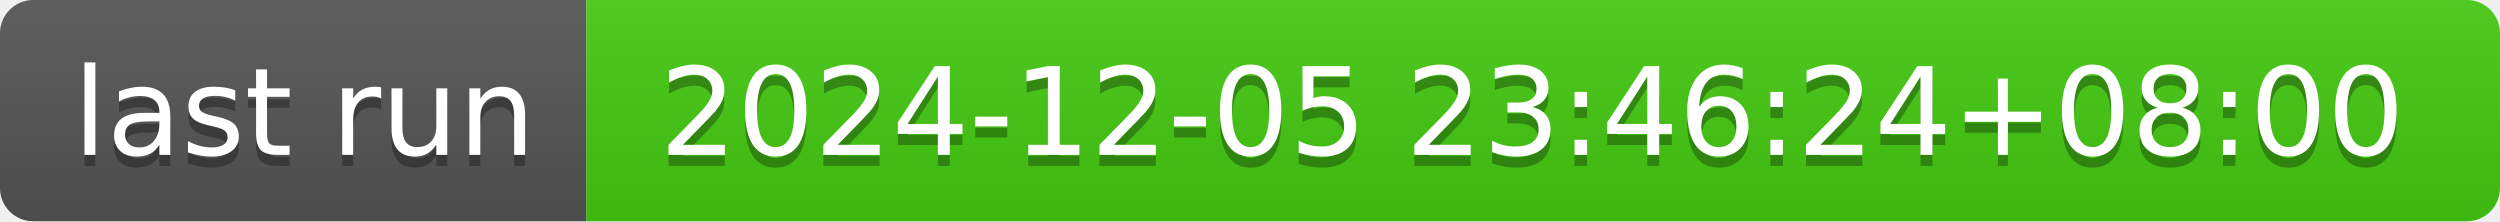
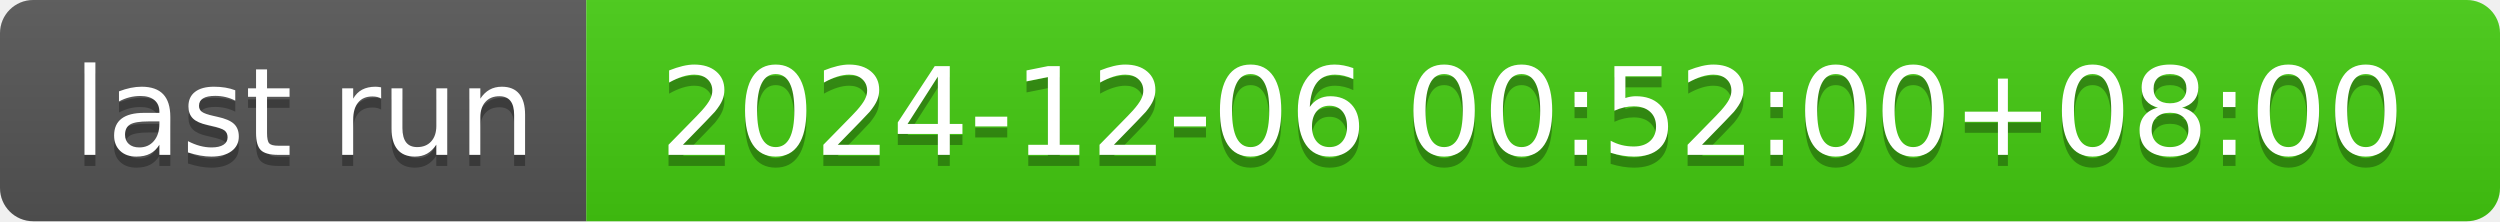
- <svg xmlns="http://www.w3.org/2000/svg" width="226" height="20" role="img" aria-label="last run: 2024-12-05 23:46:24+08:00">
+ <svg xmlns="http://www.w3.org/2000/svg" width="226" height="20" role="img" aria-label="last run: 2024-12-06 00:52:00+08:00">
  <linearGradient id="s" x2="0" y2="100%">
    <stop offset="0" stop-color="#bbb" stop-opacity=".1" />
    <stop offset="1" stop-opacity=".1" />
  </linearGradient>
  <clipPath id="r">
    <rect width="226" height="20" rx="3" fill="#fff" />
  </clipPath>
  <g clip-path="url(#r)">
    <rect width="53" height="20" fill="#555" />
    <rect x="53" width="173" height="20" fill="#4c1" />
    <rect width="226" height="20" fill="url(#s)" />
  </g>
  <g fill="#fff" text-anchor="middle" font-family="Verdana,Geneva,DejaVu Sans,sans-serif" text-rendering="geometricPrecision" font-size="110">
    <text aria-hidden="true" x="275" y="150" fill="#010101" fill-opacity=".3" transform="scale(.1)" textLength="430">last run</text>
    <text x="275" y="140" transform="scale(.1)" fill="#fff" textLength="430">last run</text>
-     <text aria-hidden="true" x="1385" y="150" fill="#010101" fill-opacity=".3" transform="scale(.1)" textLength="1630">2024-12-05 23:46:24+08:00</text>
-     <text x="1385" y="140" transform="scale(.1)" fill="#fff" textLength="1630">2024-12-05 23:46:24+08:00</text>
+     <text aria-hidden="true" x="1385" y="150" fill="#010101" fill-opacity=".3" transform="scale(.1)" textLength="1630">2024-12-06 00:52:00+08:00</text>
+     <text x="1385" y="140" transform="scale(.1)" fill="#fff" textLength="1630">2024-12-06 00:52:00+08:00</text>
  </g>
</svg>
